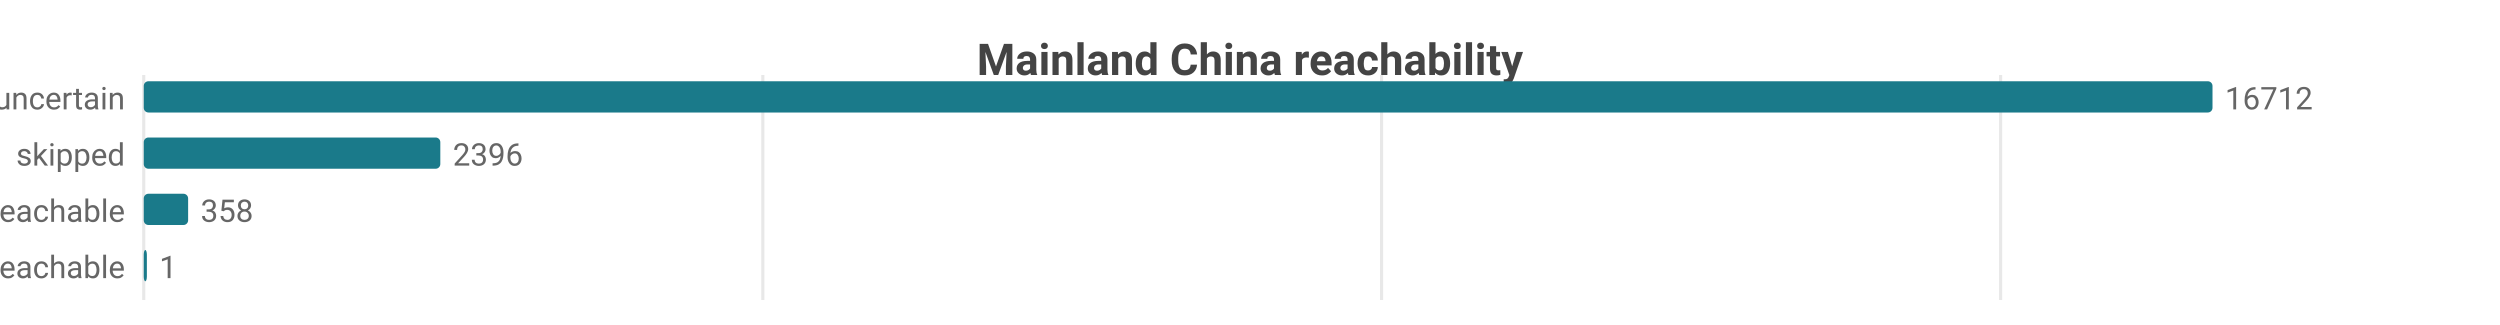
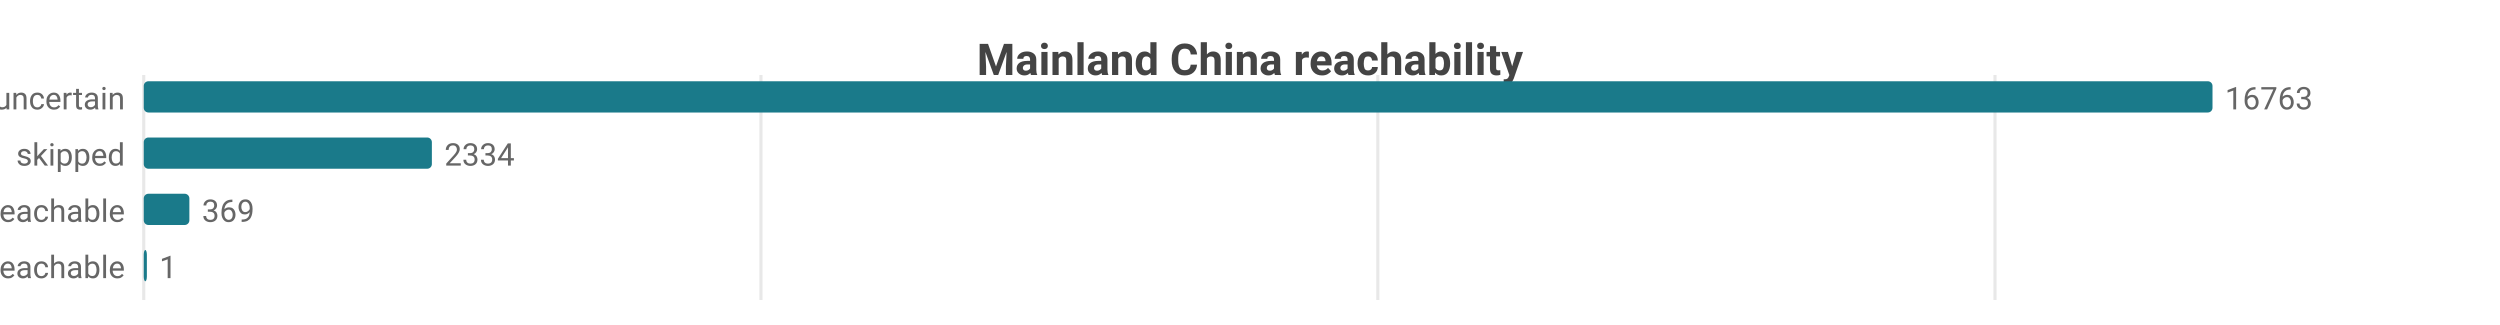
<svg xmlns="http://www.w3.org/2000/svg" width="800" height="104" viewBox="0 0 800 104">
  <rect width="800" height="104" fill="#ffffff" />
  <style>text{font-family:system-ui,-apple-system,'Segoe UI',Roboto,sans-serif}.g{stroke:#e8e8e8;stroke-width:1}.a{stroke:#999;stroke-width:1}.t{font-size:10px;fill:#666}.m{font-size:10px;text-anchor:middle;fill:#666}.e{font-size:10px;text-anchor:end;fill:#666}.l{font-size:11px;fill:#333}.tt{font-size:14px;font-weight:600;text-anchor:middle;fill:#444}.em{font-size:13px;text-anchor:middle;fill:#999}</style>
  <text class="tt" x="400.0" y="24">Mainland China reachability</text>
  <line class="g" x1="46" y1="24" x2="46" y2="96" />
-   <line class="g" x1="244.1" y1="24" x2="244.1" y2="96" />
-   <line class="g" x1="442.1" y1="24" x2="442.1" y2="96" />
-   <line class="g" x1="640.2" y1="24" x2="640.2" y2="96" />
+   <line class="g" x1="243.5" y1="24" x2="243.5" y2="96" />
+   <line class="g" x1="440.9" y1="24" x2="440.9" y2="96" />
+   <line class="g" x1="638.4" y1="24" x2="638.4" y2="96" />
  <text class="e" x="40" y="35">uncertain</text>
  <rect x="46" y="26" width="662" height="10" fill="#1a7a8a" rx="1.5" />
-   <text class="t" x="712" y="35">16712</text>
+   <text class="t" x="712" y="35">16763</text>
  <text class="e" x="40" y="53">skipped</text>
-   <rect x="46" y="44" width="94.9" height="10" fill="#1a7a8a" rx="1.5" />
-   <text class="t" x="144.9" y="53">2396</text>
+   <rect x="46" y="44" width="92.2" height="10" fill="#1a7a8a" rx="1.5" />
+   <text class="t" x="142.2" y="53">2334</text>
  <text class="e" x="40" y="71">reachable</text>
-   <rect x="46" y="62" width="14.2" height="10" fill="#1a7a8a" rx="1.5" />
-   <text class="t" x="64.2" y="71">358</text>
+   <rect x="46" y="62" width="14.6" height="10" fill="#1a7a8a" rx="1.5" />
+   <text class="t" x="64.6" y="71">369</text>
  <text class="e" x="40" y="89">unreachable</text>
  <rect x="46" y="80" width="1" height="10" fill="#1a7a8a" rx="1.5" />
  <text class="t" x="51" y="89">1</text>
</svg>
